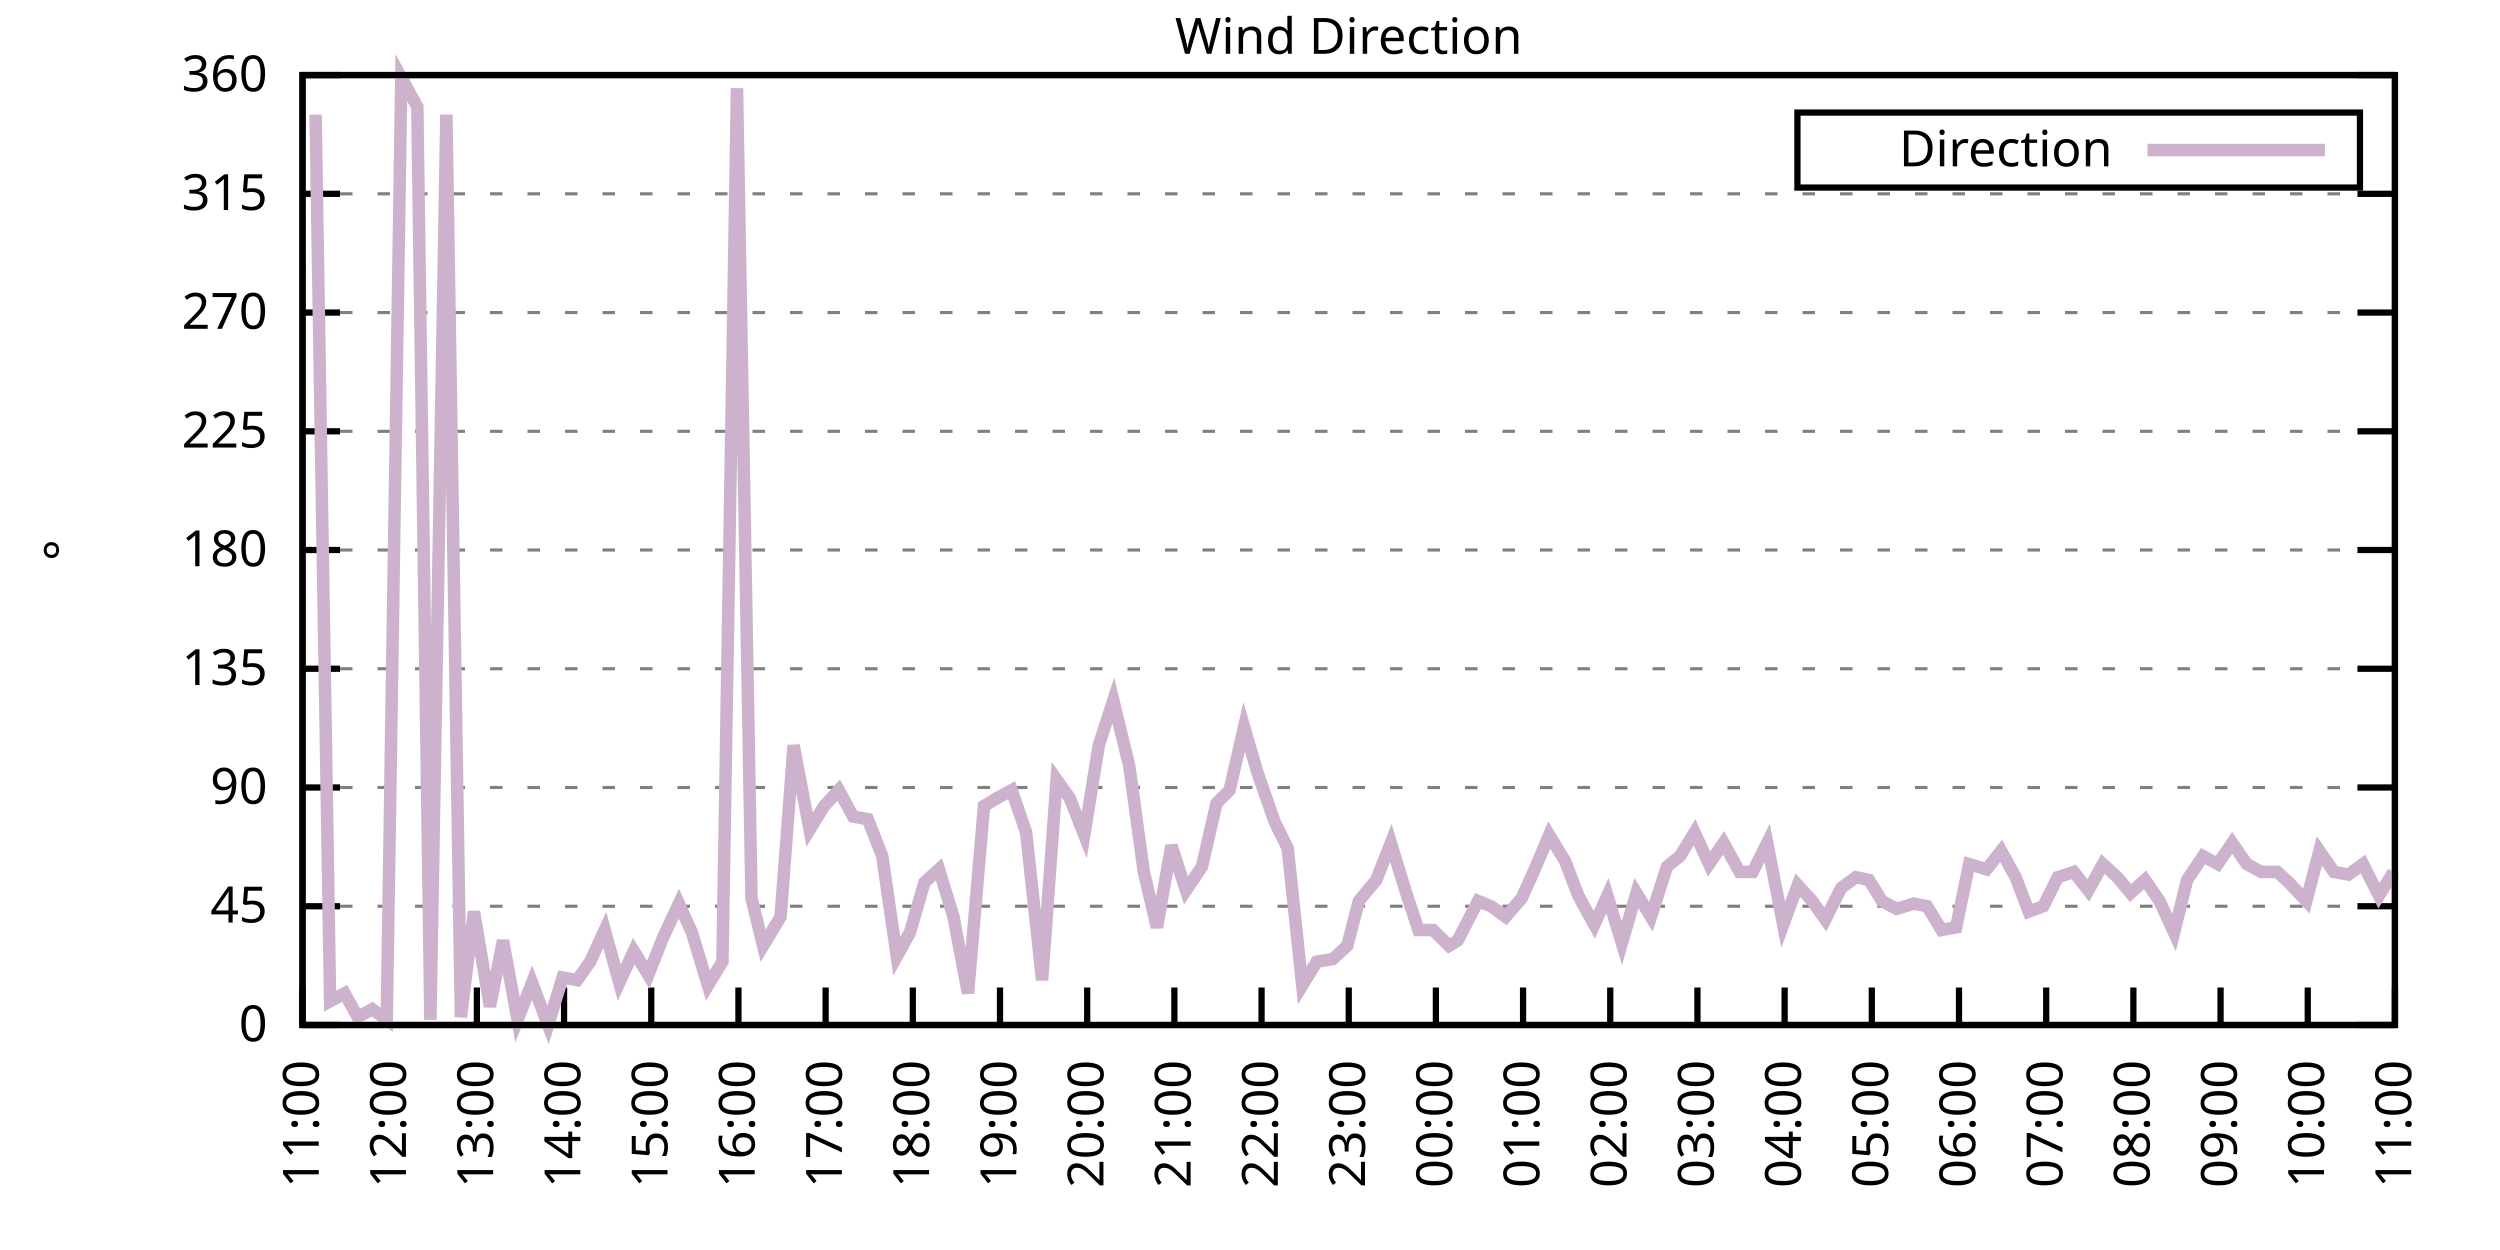
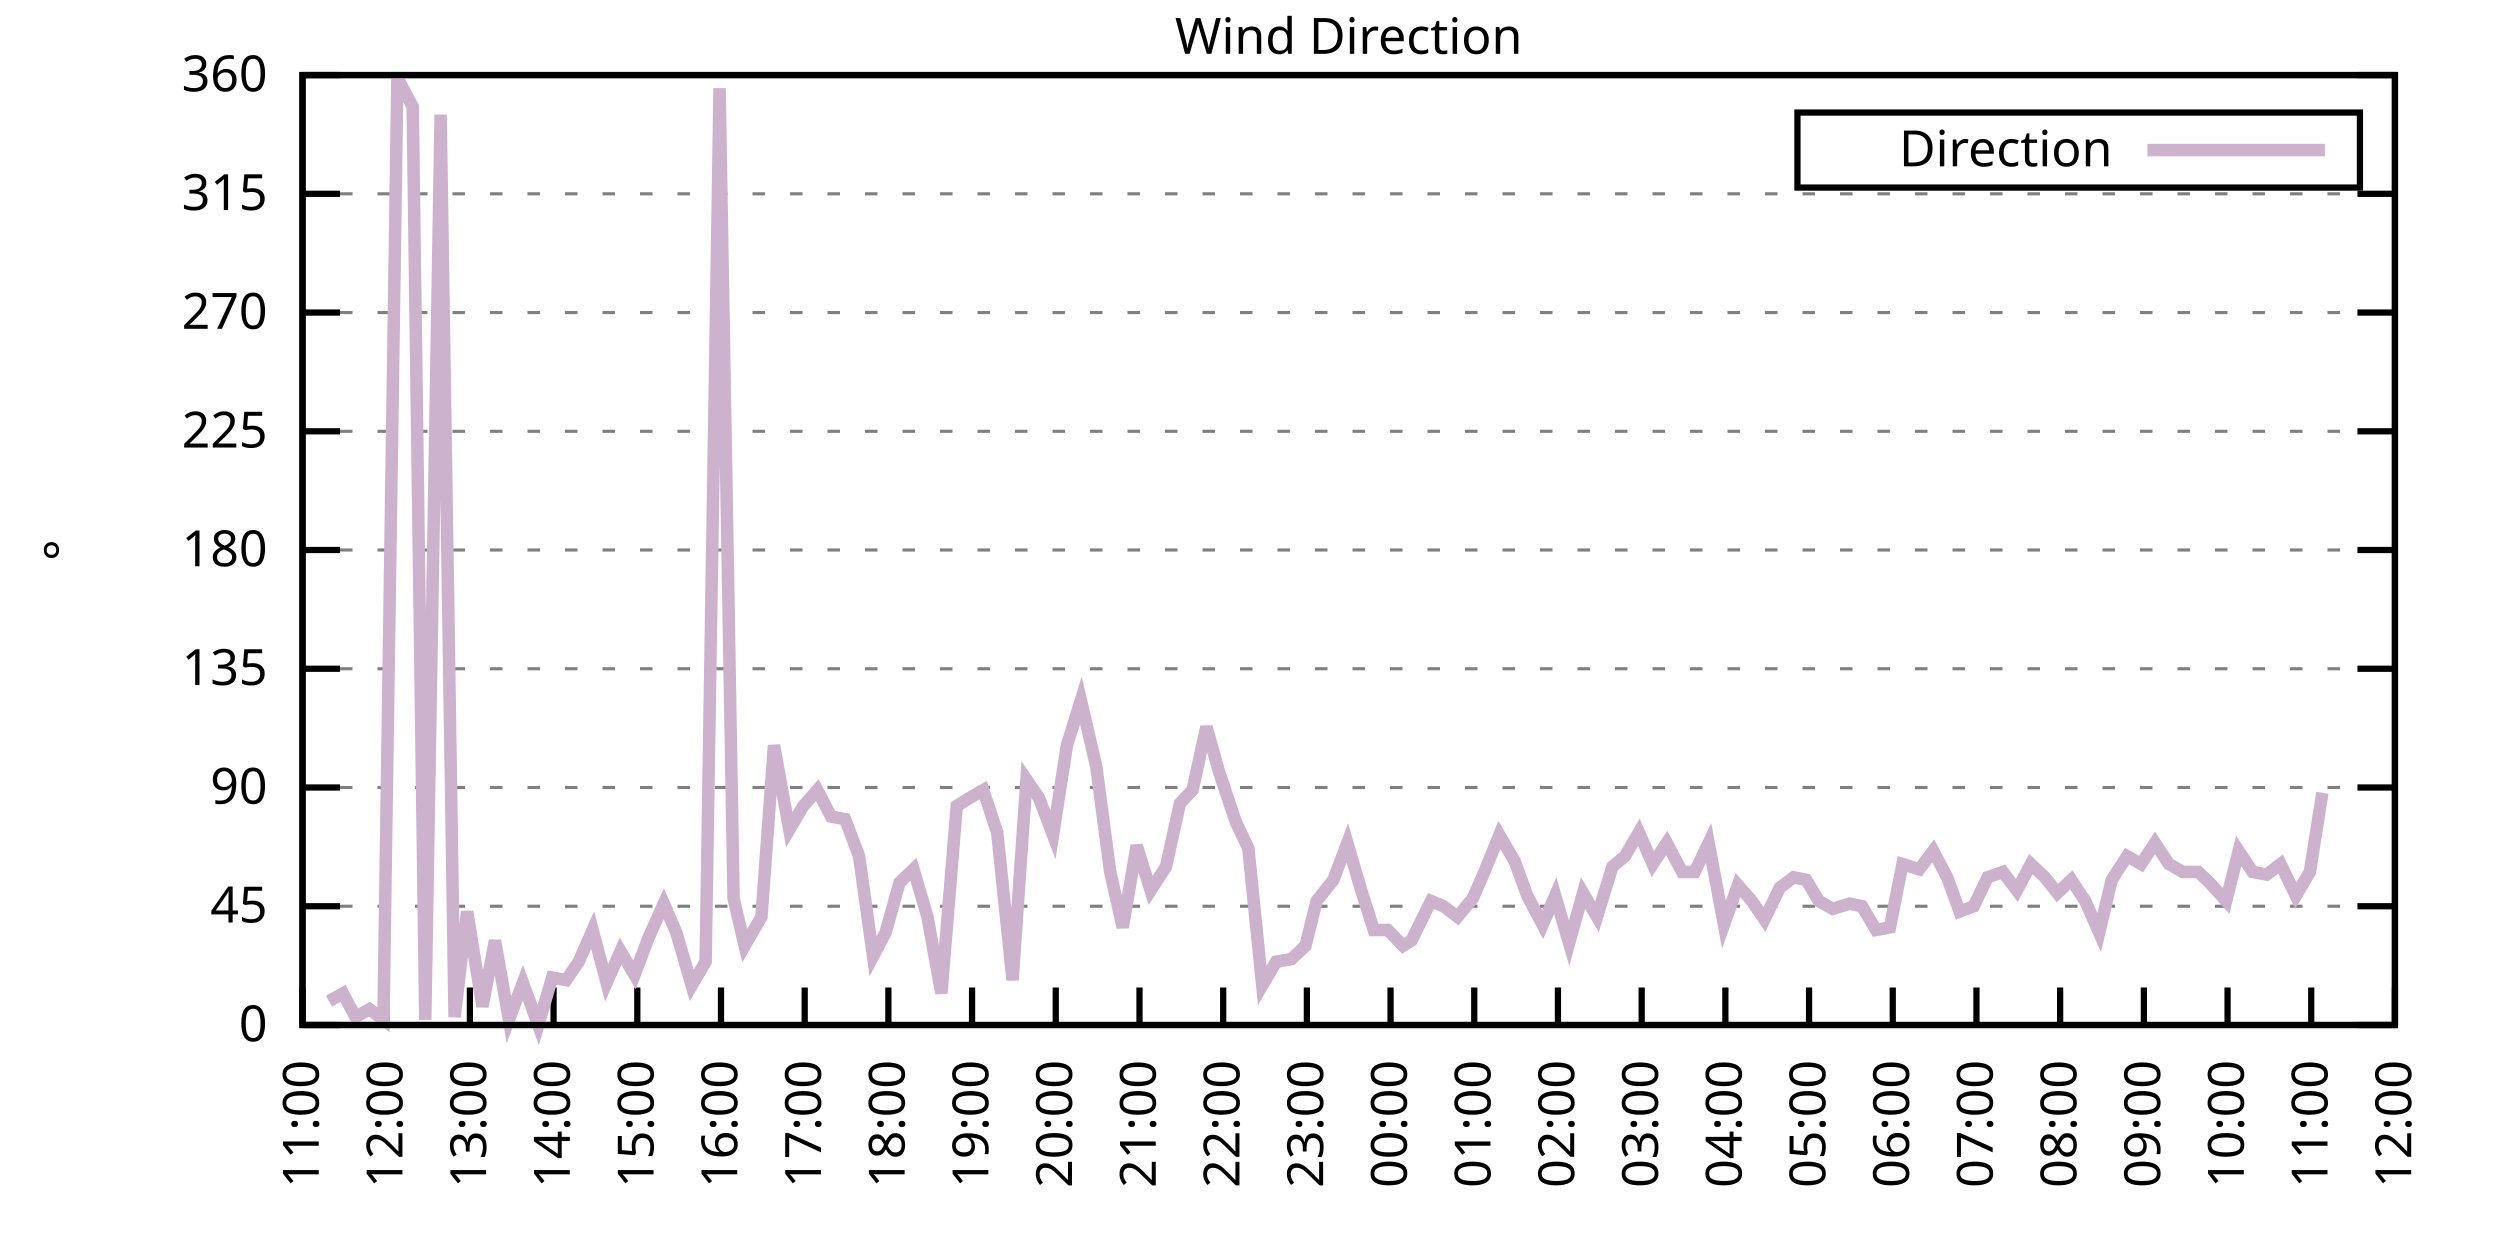
<svg xmlns="http://www.w3.org/2000/svg" xmlns:xlink="http://www.w3.org/1999/xlink" width="400" height="200" viewBox="0 0 400 200">
  <g id="gnuplot_canvas">
    <rect x="0" y="0" width="400" height="200" fill="none" />
    <defs>
      <circle id="gpDot" r="0.5" stroke-width="0.5" stroke="currentColor" />
      <path id="gpPt0" stroke-width="0.333" stroke="currentColor" d="M-1,0 h2 M0,-1 v2" />
      <path id="gpPt1" stroke-width="0.333" stroke="currentColor" d="M-1,-1 L1,1 M1,-1 L-1,1" />
      <path id="gpPt2" stroke-width="0.333" stroke="currentColor" d="M-1,0 L1,0 M0,-1 L0,1 M-1,-1 L1,1 M-1,1 L1,-1" />
      <rect id="gpPt3" stroke-width="0.333" stroke="currentColor" x="-1" y="-1" width="2" height="2" />
      <rect id="gpPt4" stroke-width="0.333" stroke="currentColor" fill="currentColor" x="-1" y="-1" width="2" height="2" />
      <circle id="gpPt5" stroke-width="0.333" stroke="currentColor" cx="0" cy="0" r="1" />
      <use xlink:href="#gpPt5" id="gpPt6" fill="currentColor" stroke="none" />
      <path id="gpPt7" stroke-width="0.333" stroke="currentColor" d="M0,-1.33 L-1.33,0.67 L1.33,0.67 z" />
      <use xlink:href="#gpPt7" id="gpPt8" fill="currentColor" stroke="none" />
      <use xlink:href="#gpPt7" id="gpPt9" stroke="currentColor" transform="rotate(180)" />
      <use xlink:href="#gpPt9" id="gpPt10" fill="currentColor" stroke="none" />
      <use xlink:href="#gpPt3" id="gpPt11" stroke="currentColor" transform="rotate(45)" />
      <use xlink:href="#gpPt11" id="gpPt12" fill="currentColor" stroke="none" />
      <path id="gpPt13" stroke-width="0.333" stroke="currentColor" d="M0,1.330 L1.265,0.411 L0.782,-1.067 L-0.782,-1.076 L-1.265,0.411 z" />
      <use xlink:href="#gpPt13" id="gpPt14" fill="currentColor" stroke="none" />
      <filter id="textbox" filterUnits="objectBoundingBox" x="0" y="0" height="1" width="1">
        <feFlood flood-color="white" flood-opacity="1" result="bgnd" />
        <feComposite in="SourceGraphic" in2="bgnd" operator="atop" />
      </filter>
      <filter id="greybox" filterUnits="objectBoundingBox" x="0" y="0" height="1" width="1">
        <feFlood flood-color="lightgrey" flood-opacity="1" result="grey" />
        <feComposite in="SourceGraphic" in2="grey" operator="atop" />
      </filter>
    </defs>
    <g fill="none" color="white" stroke="currentColor" stroke-width="1.00" stroke-linecap="butt" stroke-linejoin="miter">
</g>
    <g fill="none" color="black" stroke="currentColor" stroke-width="1.00" stroke-linecap="butt" stroke-linejoin="miter">
      <g stroke="none" shape-rendering="crispEdges">
        <polygon fill="rgb(255, 255, 255)" points="48.40,164.00 383.18,164.00 383.18,12.02 48.40,12.02 " />
      </g>
    </g>
    <g fill="none" color="black" stroke="currentColor" stroke-width="1.00" stroke-linecap="butt" stroke-linejoin="miter">
</g>
    <g fill="none" color="black" stroke="black" stroke-width="0.50" stroke-linecap="butt" stroke-linejoin="miter">
</g>
    <g fill="none" color="gray" stroke="currentColor" stroke-width="0.50" stroke-linecap="butt" stroke-linejoin="miter">
      <path stroke="gray" stroke-dasharray="2,4" class="gridline" d="M48.40,164.00 L383.19,164.00  " />
    </g>
    <g fill="none" color="gray" stroke="gray" stroke-width="1.00" stroke-linecap="butt" stroke-linejoin="miter">
</g>
    <g fill="none" color="black" stroke="currentColor" stroke-width="1.00" stroke-linecap="butt" stroke-linejoin="miter">
      <path stroke="black" d="M48.40,164.00 L54.40,164.00 M383.19,164.00 L377.19,164.00  " />
      <g transform="translate(42.80,166.60)" stroke="none" fill="black" font-family="Sans" font-size="8.00" text-anchor="end">
        <text>
          <tspan font-family="Sans"> 0</tspan>
        </text>
      </g>
    </g>
    <g fill="none" color="black" stroke="currentColor" stroke-width="1.00" stroke-linecap="butt" stroke-linejoin="miter">
</g>
    <g fill="none" color="black" stroke="black" stroke-width="0.50" stroke-linecap="butt" stroke-linejoin="miter">
</g>
    <g fill="none" color="gray" stroke="currentColor" stroke-width="0.50" stroke-linecap="butt" stroke-linejoin="miter">
      <path stroke="gray" stroke-dasharray="2,4" class="gridline" d="M48.40,145.00 L383.19,145.00  " />
    </g>
    <g fill="none" color="gray" stroke="gray" stroke-width="1.00" stroke-linecap="butt" stroke-linejoin="miter">
</g>
    <g fill="none" color="black" stroke="currentColor" stroke-width="1.00" stroke-linecap="butt" stroke-linejoin="miter">
      <path stroke="black" d="M48.40,145.00 L54.40,145.00 M383.19,145.00 L377.19,145.00  " />
      <g transform="translate(42.80,147.60)" stroke="none" fill="black" font-family="Sans" font-size="8.00" text-anchor="end">
        <text>
          <tspan font-family="Sans"> 45</tspan>
        </text>
      </g>
    </g>
    <g fill="none" color="black" stroke="currentColor" stroke-width="1.00" stroke-linecap="butt" stroke-linejoin="miter">
</g>
    <g fill="none" color="black" stroke="black" stroke-width="0.50" stroke-linecap="butt" stroke-linejoin="miter">
</g>
    <g fill="none" color="gray" stroke="currentColor" stroke-width="0.50" stroke-linecap="butt" stroke-linejoin="miter">
      <path stroke="gray" stroke-dasharray="2,4" class="gridline" d="M48.40,126.00 L383.19,126.00  " />
    </g>
    <g fill="none" color="gray" stroke="gray" stroke-width="1.00" stroke-linecap="butt" stroke-linejoin="miter">
</g>
    <g fill="none" color="black" stroke="currentColor" stroke-width="1.00" stroke-linecap="butt" stroke-linejoin="miter">
      <path stroke="black" d="M48.40,126.00 L54.40,126.00 M383.19,126.00 L377.19,126.00  " />
      <g transform="translate(42.80,128.60)" stroke="none" fill="black" font-family="Sans" font-size="8.00" text-anchor="end">
        <text>
          <tspan font-family="Sans"> 90</tspan>
        </text>
      </g>
    </g>
    <g fill="none" color="black" stroke="currentColor" stroke-width="1.00" stroke-linecap="butt" stroke-linejoin="miter">
</g>
    <g fill="none" color="black" stroke="black" stroke-width="0.50" stroke-linecap="butt" stroke-linejoin="miter">
</g>
    <g fill="none" color="gray" stroke="currentColor" stroke-width="0.50" stroke-linecap="butt" stroke-linejoin="miter">
      <path stroke="gray" stroke-dasharray="2,4" class="gridline" d="M48.40,107.00 L383.19,107.00  " />
    </g>
    <g fill="none" color="gray" stroke="gray" stroke-width="1.00" stroke-linecap="butt" stroke-linejoin="miter">
</g>
    <g fill="none" color="black" stroke="currentColor" stroke-width="1.00" stroke-linecap="butt" stroke-linejoin="miter">
      <path stroke="black" d="M48.40,107.00 L54.40,107.00 M383.19,107.00 L377.19,107.00  " />
      <g transform="translate(42.80,109.60)" stroke="none" fill="black" font-family="Sans" font-size="8.00" text-anchor="end">
        <text>
          <tspan font-family="Sans"> 135</tspan>
        </text>
      </g>
    </g>
    <g fill="none" color="black" stroke="currentColor" stroke-width="1.00" stroke-linecap="butt" stroke-linejoin="miter">
</g>
    <g fill="none" color="black" stroke="black" stroke-width="0.50" stroke-linecap="butt" stroke-linejoin="miter">
</g>
    <g fill="none" color="gray" stroke="currentColor" stroke-width="0.50" stroke-linecap="butt" stroke-linejoin="miter">
      <path stroke="gray" stroke-dasharray="2,4" class="gridline" d="M48.40,88.00 L383.19,88.00  " />
    </g>
    <g fill="none" color="gray" stroke="gray" stroke-width="1.00" stroke-linecap="butt" stroke-linejoin="miter">
</g>
    <g fill="none" color="black" stroke="currentColor" stroke-width="1.00" stroke-linecap="butt" stroke-linejoin="miter">
      <path stroke="black" d="M48.40,88.00 L54.40,88.00 M383.19,88.00 L377.19,88.00  " />
      <g transform="translate(42.80,90.60)" stroke="none" fill="black" font-family="Sans" font-size="8.00" text-anchor="end">
        <text>
          <tspan font-family="Sans"> 180</tspan>
        </text>
      </g>
    </g>
    <g fill="none" color="black" stroke="currentColor" stroke-width="1.00" stroke-linecap="butt" stroke-linejoin="miter">
</g>
    <g fill="none" color="black" stroke="black" stroke-width="0.50" stroke-linecap="butt" stroke-linejoin="miter">
</g>
    <g fill="none" color="gray" stroke="currentColor" stroke-width="0.50" stroke-linecap="butt" stroke-linejoin="miter">
      <path stroke="gray" stroke-dasharray="2,4" class="gridline" d="M48.40,69.01 L383.19,69.01  " />
    </g>
    <g fill="none" color="gray" stroke="gray" stroke-width="1.00" stroke-linecap="butt" stroke-linejoin="miter">
</g>
    <g fill="none" color="black" stroke="currentColor" stroke-width="1.00" stroke-linecap="butt" stroke-linejoin="miter">
      <path stroke="black" d="M48.40,69.01 L54.40,69.01 M383.19,69.01 L377.19,69.01  " />
      <g transform="translate(42.80,71.61)" stroke="none" fill="black" font-family="Sans" font-size="8.00" text-anchor="end">
        <text>
          <tspan font-family="Sans"> 225</tspan>
        </text>
      </g>
    </g>
    <g fill="none" color="black" stroke="currentColor" stroke-width="1.00" stroke-linecap="butt" stroke-linejoin="miter">
</g>
    <g fill="none" color="black" stroke="black" stroke-width="0.50" stroke-linecap="butt" stroke-linejoin="miter">
</g>
    <g fill="none" color="gray" stroke="currentColor" stroke-width="0.50" stroke-linecap="butt" stroke-linejoin="miter">
      <path stroke="gray" stroke-dasharray="2,4" class="gridline" d="M48.40,50.01 L383.19,50.01  " />
    </g>
    <g fill="none" color="gray" stroke="gray" stroke-width="1.00" stroke-linecap="butt" stroke-linejoin="miter">
</g>
    <g fill="none" color="black" stroke="currentColor" stroke-width="1.00" stroke-linecap="butt" stroke-linejoin="miter">
      <path stroke="black" d="M48.40,50.01 L54.40,50.01 M383.19,50.01 L377.19,50.01  " />
      <g transform="translate(42.80,52.61)" stroke="none" fill="black" font-family="Sans" font-size="8.00" text-anchor="end">
        <text>
          <tspan font-family="Sans"> 270</tspan>
        </text>
      </g>
    </g>
    <g fill="none" color="black" stroke="currentColor" stroke-width="1.00" stroke-linecap="butt" stroke-linejoin="miter">
</g>
    <g fill="none" color="black" stroke="black" stroke-width="0.50" stroke-linecap="butt" stroke-linejoin="miter">
</g>
    <g fill="none" color="gray" stroke="currentColor" stroke-width="0.50" stroke-linecap="butt" stroke-linejoin="miter">
      <path stroke="gray" stroke-dasharray="2,4" class="gridline" d="M48.40,31.01 L383.19,31.01  " />
    </g>
    <g fill="none" color="gray" stroke="gray" stroke-width="1.00" stroke-linecap="butt" stroke-linejoin="miter">
</g>
    <g fill="none" color="black" stroke="currentColor" stroke-width="1.00" stroke-linecap="butt" stroke-linejoin="miter">
      <path stroke="black" d="M48.40,31.01 L54.40,31.01 M383.19,31.01 L377.19,31.01  " />
      <g transform="translate(42.80,33.61)" stroke="none" fill="black" font-family="Sans" font-size="8.00" text-anchor="end">
        <text>
          <tspan font-family="Sans"> 315</tspan>
        </text>
      </g>
    </g>
    <g fill="none" color="black" stroke="currentColor" stroke-width="1.00" stroke-linecap="butt" stroke-linejoin="miter">
</g>
    <g fill="none" color="black" stroke="black" stroke-width="0.50" stroke-linecap="butt" stroke-linejoin="miter">
</g>
    <g fill="none" color="gray" stroke="currentColor" stroke-width="0.50" stroke-linecap="butt" stroke-linejoin="miter">
      <path stroke="gray" stroke-dasharray="2,4" class="gridline" d="M48.40,12.01 L383.19,12.01  " />
    </g>
    <g fill="none" color="gray" stroke="gray" stroke-width="1.00" stroke-linecap="butt" stroke-linejoin="miter">
</g>
    <g fill="none" color="black" stroke="currentColor" stroke-width="1.00" stroke-linecap="butt" stroke-linejoin="miter">
      <path stroke="black" d="M48.40,12.01 L54.40,12.01 M383.19,12.01 L377.19,12.01  " />
      <g transform="translate(42.80,14.61)" stroke="none" fill="black" font-family="Sans" font-size="8.00" text-anchor="end">
        <text>
          <tspan font-family="Sans"> 360</tspan>
        </text>
      </g>
    </g>
    <g fill="none" color="black" stroke="currentColor" stroke-width="1.00" stroke-linecap="butt" stroke-linejoin="miter">
      <path stroke="black" d="M48.40,164.00 L48.40,158.00  " />
      <g transform="translate(51.00,169.60) rotate(270.00)" stroke="none" fill="black" font-family="Sans" font-size="8.00" text-anchor="end">
        <text>
          <tspan font-family="Sans">11:00</tspan>
        </text>
      </g>
    </g>
    <g fill="none" color="black" stroke="currentColor" stroke-width="1.00" stroke-linecap="butt" stroke-linejoin="miter">
-       <path stroke="black" d="M62.35,164.00 L62.35,158.00  " />
-       <g transform="translate(64.95,169.60) rotate(270.00)" stroke="none" fill="black" font-family="Sans" font-size="8.00" text-anchor="end">
+       <path stroke="black" d="M61.79,164.00 L61.79,158.00  " />
+       <g transform="translate(64.39,169.60) rotate(270.00)" stroke="none" fill="black" font-family="Sans" font-size="8.00" text-anchor="end">
        <text>
          <tspan font-family="Sans">12:00</tspan>
        </text>
      </g>
    </g>
    <g fill="none" color="black" stroke="currentColor" stroke-width="1.00" stroke-linecap="butt" stroke-linejoin="miter">
-       <path stroke="black" d="M76.30,164.00 L76.30,158.00  " />
-       <g transform="translate(78.90,169.60) rotate(270.00)" stroke="none" fill="black" font-family="Sans" font-size="8.00" text-anchor="end">
+       <path stroke="black" d="M75.18,164.00 L75.18,158.00  " />
+       <g transform="translate(77.78,169.60) rotate(270.00)" stroke="none" fill="black" font-family="Sans" font-size="8.00" text-anchor="end">
        <text>
          <tspan font-family="Sans">13:00</tspan>
        </text>
      </g>
    </g>
    <g fill="none" color="black" stroke="currentColor" stroke-width="1.00" stroke-linecap="butt" stroke-linejoin="miter">
-       <path stroke="black" d="M90.25,164.00 L90.25,158.00  " />
-       <g transform="translate(92.85,169.60) rotate(270.00)" stroke="none" fill="black" font-family="Sans" font-size="8.00" text-anchor="end">
+       <path stroke="black" d="M88.57,164.00 L88.57,158.00  " />
+       <g transform="translate(91.17,169.60) rotate(270.00)" stroke="none" fill="black" font-family="Sans" font-size="8.00" text-anchor="end">
        <text>
          <tspan font-family="Sans">14:00</tspan>
        </text>
      </g>
    </g>
    <g fill="none" color="black" stroke="currentColor" stroke-width="1.00" stroke-linecap="butt" stroke-linejoin="miter">
-       <path stroke="black" d="M104.20,164.00 L104.20,158.00  " />
-       <g transform="translate(106.80,169.60) rotate(270.00)" stroke="none" fill="black" font-family="Sans" font-size="8.00" text-anchor="end">
+       <path stroke="black" d="M101.97,164.00 L101.97,158.00  " />
+       <g transform="translate(104.57,169.60) rotate(270.00)" stroke="none" fill="black" font-family="Sans" font-size="8.00" text-anchor="end">
        <text>
          <tspan font-family="Sans">15:00</tspan>
        </text>
      </g>
    </g>
    <g fill="none" color="black" stroke="currentColor" stroke-width="1.00" stroke-linecap="butt" stroke-linejoin="miter">
-       <path stroke="black" d="M118.15,164.00 L118.15,158.00  " />
-       <g transform="translate(120.75,169.60) rotate(270.00)" stroke="none" fill="black" font-family="Sans" font-size="8.00" text-anchor="end">
+       <path stroke="black" d="M115.36,164.00 L115.36,158.00  " />
+       <g transform="translate(117.96,169.60) rotate(270.00)" stroke="none" fill="black" font-family="Sans" font-size="8.00" text-anchor="end">
        <text>
          <tspan font-family="Sans">16:00</tspan>
        </text>
      </g>
    </g>
    <g fill="none" color="black" stroke="currentColor" stroke-width="1.00" stroke-linecap="butt" stroke-linejoin="miter">
-       <path stroke="black" d="M132.10,164.00 L132.10,158.00  " />
-       <g transform="translate(134.70,169.60) rotate(270.00)" stroke="none" fill="black" font-family="Sans" font-size="8.00" text-anchor="end">
+       <path stroke="black" d="M128.75,164.00 L128.75,158.00  " />
+       <g transform="translate(131.35,169.60) rotate(270.00)" stroke="none" fill="black" font-family="Sans" font-size="8.00" text-anchor="end">
        <text>
          <tspan font-family="Sans">17:00</tspan>
        </text>
      </g>
    </g>
    <g fill="none" color="black" stroke="currentColor" stroke-width="1.00" stroke-linecap="butt" stroke-linejoin="miter">
-       <path stroke="black" d="M146.05,164.00 L146.05,158.00  " />
-       <g transform="translate(148.65,169.60) rotate(270.00)" stroke="none" fill="black" font-family="Sans" font-size="8.00" text-anchor="end">
+       <path stroke="black" d="M142.14,164.00 L142.14,158.00  " />
+       <g transform="translate(144.74,169.60) rotate(270.00)" stroke="none" fill="black" font-family="Sans" font-size="8.00" text-anchor="end">
        <text>
          <tspan font-family="Sans">18:00</tspan>
        </text>
      </g>
    </g>
    <g fill="none" color="black" stroke="currentColor" stroke-width="1.00" stroke-linecap="butt" stroke-linejoin="miter">
-       <path stroke="black" d="M160.00,164.00 L160.00,158.00  " />
-       <g transform="translate(162.60,169.60) rotate(270.00)" stroke="none" fill="black" font-family="Sans" font-size="8.00" text-anchor="end">
+       <path stroke="black" d="M155.53,164.00 L155.53,158.00  " />
+       <g transform="translate(158.13,169.60) rotate(270.00)" stroke="none" fill="black" font-family="Sans" font-size="8.00" text-anchor="end">
        <text>
          <tspan font-family="Sans">19:00</tspan>
        </text>
      </g>
    </g>
    <g fill="none" color="black" stroke="currentColor" stroke-width="1.00" stroke-linecap="butt" stroke-linejoin="miter">
-       <path stroke="black" d="M173.95,164.00 L173.95,158.00  " />
-       <g transform="translate(176.55,169.60) rotate(270.00)" stroke="none" fill="black" font-family="Sans" font-size="8.00" text-anchor="end">
+       <path stroke="black" d="M168.92,164.00 L168.92,158.00  " />
+       <g transform="translate(171.52,169.60) rotate(270.00)" stroke="none" fill="black" font-family="Sans" font-size="8.00" text-anchor="end">
        <text>
          <tspan font-family="Sans">20:00</tspan>
        </text>
      </g>
    </g>
    <g fill="none" color="black" stroke="currentColor" stroke-width="1.00" stroke-linecap="butt" stroke-linejoin="miter">
-       <path stroke="black" d="M187.90,164.00 L187.90,158.00  " />
-       <g transform="translate(190.50,169.60) rotate(270.00)" stroke="none" fill="black" font-family="Sans" font-size="8.00" text-anchor="end">
+       <path stroke="black" d="M182.32,164.00 L182.32,158.00  " />
+       <g transform="translate(184.92,169.60) rotate(270.00)" stroke="none" fill="black" font-family="Sans" font-size="8.00" text-anchor="end">
        <text>
          <tspan font-family="Sans">21:00</tspan>
        </text>
      </g>
    </g>
    <g fill="none" color="black" stroke="currentColor" stroke-width="1.00" stroke-linecap="butt" stroke-linejoin="miter">
-       <path stroke="black" d="M201.85,164.00 L201.85,158.00  " />
-       <g transform="translate(204.45,169.60) rotate(270.00)" stroke="none" fill="black" font-family="Sans" font-size="8.00" text-anchor="end">
+       <path stroke="black" d="M195.71,164.00 L195.71,158.00  " />
+       <g transform="translate(198.31,169.60) rotate(270.00)" stroke="none" fill="black" font-family="Sans" font-size="8.00" text-anchor="end">
        <text>
          <tspan font-family="Sans">22:00</tspan>
        </text>
      </g>
    </g>
    <g fill="none" color="black" stroke="currentColor" stroke-width="1.00" stroke-linecap="butt" stroke-linejoin="miter">
-       <path stroke="black" d="M215.80,164.00 L215.80,158.00  " />
-       <g transform="translate(218.40,169.60) rotate(270.00)" stroke="none" fill="black" font-family="Sans" font-size="8.00" text-anchor="end">
+       <path stroke="black" d="M209.10,164.00 L209.10,158.00  " />
+       <g transform="translate(211.70,169.60) rotate(270.00)" stroke="none" fill="black" font-family="Sans" font-size="8.00" text-anchor="end">
        <text>
          <tspan font-family="Sans">23:00</tspan>
        </text>
      </g>
    </g>
    <g fill="none" color="black" stroke="currentColor" stroke-width="1.00" stroke-linecap="butt" stroke-linejoin="miter">
-       <path stroke="black" d="M229.74,164.00 L229.74,158.00  " />
-       <g transform="translate(232.34,169.60) rotate(270.00)" stroke="none" fill="black" font-family="Sans" font-size="8.00" text-anchor="end">
+       <path stroke="black" d="M222.49,164.00 L222.49,158.00  " />
+       <g transform="translate(225.09,169.60) rotate(270.00)" stroke="none" fill="black" font-family="Sans" font-size="8.00" text-anchor="end">
        <text>
          <tspan font-family="Sans">00:00</tspan>
        </text>
      </g>
    </g>
    <g fill="none" color="black" stroke="currentColor" stroke-width="1.00" stroke-linecap="butt" stroke-linejoin="miter">
-       <path stroke="black" d="M243.69,164.00 L243.69,158.00  " />
-       <g transform="translate(246.29,169.60) rotate(270.00)" stroke="none" fill="black" font-family="Sans" font-size="8.00" text-anchor="end">
+       <path stroke="black" d="M235.88,164.00 L235.88,158.00  " />
+       <g transform="translate(238.48,169.60) rotate(270.00)" stroke="none" fill="black" font-family="Sans" font-size="8.00" text-anchor="end">
        <text>
          <tspan font-family="Sans">01:00</tspan>
        </text>
      </g>
    </g>
    <g fill="none" color="black" stroke="currentColor" stroke-width="1.00" stroke-linecap="butt" stroke-linejoin="miter">
-       <path stroke="black" d="M257.64,164.00 L257.64,158.00  " />
-       <g transform="translate(260.24,169.60) rotate(270.00)" stroke="none" fill="black" font-family="Sans" font-size="8.00" text-anchor="end">
+       <path stroke="black" d="M249.27,164.00 L249.27,158.00  " />
+       <g transform="translate(251.87,169.60) rotate(270.00)" stroke="none" fill="black" font-family="Sans" font-size="8.00" text-anchor="end">
        <text>
          <tspan font-family="Sans">02:00</tspan>
        </text>
      </g>
    </g>
    <g fill="none" color="black" stroke="currentColor" stroke-width="1.00" stroke-linecap="butt" stroke-linejoin="miter">
-       <path stroke="black" d="M271.59,164.00 L271.59,158.00  " />
-       <g transform="translate(274.19,169.60) rotate(270.00)" stroke="none" fill="black" font-family="Sans" font-size="8.00" text-anchor="end">
+       <path stroke="black" d="M262.67,164.00 L262.67,158.00  " />
+       <g transform="translate(265.27,169.60) rotate(270.00)" stroke="none" fill="black" font-family="Sans" font-size="8.00" text-anchor="end">
        <text>
          <tspan font-family="Sans">03:00</tspan>
        </text>
      </g>
    </g>
    <g fill="none" color="black" stroke="currentColor" stroke-width="1.00" stroke-linecap="butt" stroke-linejoin="miter">
-       <path stroke="black" d="M285.54,164.00 L285.54,158.00  " />
-       <g transform="translate(288.14,169.60) rotate(270.00)" stroke="none" fill="black" font-family="Sans" font-size="8.00" text-anchor="end">
+       <path stroke="black" d="M276.06,164.00 L276.06,158.00  " />
+       <g transform="translate(278.66,169.60) rotate(270.00)" stroke="none" fill="black" font-family="Sans" font-size="8.00" text-anchor="end">
        <text>
          <tspan font-family="Sans">04:00</tspan>
        </text>
      </g>
    </g>
    <g fill="none" color="black" stroke="currentColor" stroke-width="1.00" stroke-linecap="butt" stroke-linejoin="miter">
-       <path stroke="black" d="M299.49,164.00 L299.49,158.00  " />
-       <g transform="translate(302.09,169.60) rotate(270.00)" stroke="none" fill="black" font-family="Sans" font-size="8.00" text-anchor="end">
+       <path stroke="black" d="M289.45,164.00 L289.45,158.00  " />
+       <g transform="translate(292.05,169.60) rotate(270.00)" stroke="none" fill="black" font-family="Sans" font-size="8.00" text-anchor="end">
        <text>
          <tspan font-family="Sans">05:00</tspan>
        </text>
      </g>
    </g>
    <g fill="none" color="black" stroke="currentColor" stroke-width="1.00" stroke-linecap="butt" stroke-linejoin="miter">
-       <path stroke="black" d="M313.44,164.00 L313.44,158.00  " />
-       <g transform="translate(316.04,169.60) rotate(270.00)" stroke="none" fill="black" font-family="Sans" font-size="8.00" text-anchor="end">
+       <path stroke="black" d="M302.84,164.00 L302.84,158.00  " />
+       <g transform="translate(305.44,169.60) rotate(270.00)" stroke="none" fill="black" font-family="Sans" font-size="8.00" text-anchor="end">
        <text>
          <tspan font-family="Sans">06:00</tspan>
        </text>
      </g>
    </g>
    <g fill="none" color="black" stroke="currentColor" stroke-width="1.00" stroke-linecap="butt" stroke-linejoin="miter">
-       <path stroke="black" d="M327.39,164.00 L327.39,158.00  " />
-       <g transform="translate(329.99,169.60) rotate(270.00)" stroke="none" fill="black" font-family="Sans" font-size="8.00" text-anchor="end">
+       <path stroke="black" d="M316.23,164.00 L316.23,158.00  " />
+       <g transform="translate(318.83,169.60) rotate(270.00)" stroke="none" fill="black" font-family="Sans" font-size="8.00" text-anchor="end">
        <text>
          <tspan font-family="Sans">07:00</tspan>
        </text>
      </g>
    </g>
    <g fill="none" color="black" stroke="currentColor" stroke-width="1.00" stroke-linecap="butt" stroke-linejoin="miter">
-       <path stroke="black" d="M341.34,164.00 L341.34,158.00  " />
-       <g transform="translate(343.94,169.60) rotate(270.00)" stroke="none" fill="black" font-family="Sans" font-size="8.00" text-anchor="end">
+       <path stroke="black" d="M329.62,164.00 L329.62,158.00  " />
+       <g transform="translate(332.22,169.60) rotate(270.00)" stroke="none" fill="black" font-family="Sans" font-size="8.00" text-anchor="end">
        <text>
          <tspan font-family="Sans">08:00</tspan>
        </text>
      </g>
    </g>
    <g fill="none" color="black" stroke="currentColor" stroke-width="1.00" stroke-linecap="butt" stroke-linejoin="miter">
-       <path stroke="black" d="M355.29,164.00 L355.29,158.00  " />
-       <g transform="translate(357.89,169.60) rotate(270.00)" stroke="none" fill="black" font-family="Sans" font-size="8.00" text-anchor="end">
+       <path stroke="black" d="M343.02,164.00 L343.02,158.00  " />
+       <g transform="translate(345.62,169.60) rotate(270.00)" stroke="none" fill="black" font-family="Sans" font-size="8.00" text-anchor="end">
        <text>
          <tspan font-family="Sans">09:00</tspan>
        </text>
      </g>
    </g>
    <g fill="none" color="black" stroke="currentColor" stroke-width="1.00" stroke-linecap="butt" stroke-linejoin="miter">
-       <path stroke="black" d="M369.24,164.00 L369.24,158.00  " />
-       <g transform="translate(371.84,169.60) rotate(270.00)" stroke="none" fill="black" font-family="Sans" font-size="8.00" text-anchor="end">
+       <path stroke="black" d="M356.41,164.00 L356.41,158.00  " />
+       <g transform="translate(359.01,169.60) rotate(270.00)" stroke="none" fill="black" font-family="Sans" font-size="8.00" text-anchor="end">
        <text>
          <tspan font-family="Sans">10:00</tspan>
+         </text>
+       </g>
+     </g>
+     <g fill="none" color="black" stroke="currentColor" stroke-width="1.00" stroke-linecap="butt" stroke-linejoin="miter">
+       <path stroke="black" d="M369.80,164.00 L369.80,158.00  " />
+       <g transform="translate(372.40,169.60) rotate(270.00)" stroke="none" fill="black" font-family="Sans" font-size="8.00" text-anchor="end">
+         <text>
+           <tspan font-family="Sans">11:00</tspan>
        </text>
      </g>
    </g>
    <g fill="none" color="black" stroke="currentColor" stroke-width="1.00" stroke-linecap="butt" stroke-linejoin="miter">
      <path stroke="black" d="M383.19,164.00 L383.19,158.00  " />
      <g transform="translate(385.79,169.60) rotate(270.00)" stroke="none" fill="black" font-family="Sans" font-size="8.00" text-anchor="end">
        <text>
-           <tspan font-family="Sans">11:00</tspan>
+           <tspan font-family="Sans">12:00</tspan>
        </text>
      </g>
    </g>
    <g fill="none" color="black" stroke="currentColor" stroke-width="1.00" stroke-linecap="butt" stroke-linejoin="miter">
</g>
    <g fill="none" color="black" stroke="currentColor" stroke-width="1.00" stroke-linecap="butt" stroke-linejoin="miter">
      <path stroke="black" d="M48.40,12.01 L48.40,164.00 L383.19,164.00 L383.19,12.01 L48.40,12.01 Z  " />
    </g>
    <g fill="none" color="black" stroke="currentColor" stroke-width="1.00" stroke-linecap="butt" stroke-linejoin="miter">
</g>
    <g fill="none" color="black" stroke="currentColor" stroke-width="1.00" stroke-linecap="butt" stroke-linejoin="miter">
      <path stroke="black" d="M287.59,30.01 L287.59,18.01 L377.59,18.01 L377.59,30.01 L287.59,30.01 Z  " />
    </g>
    <g id="Wind_direction_plot_1">
      <g fill="none" color="white" stroke="black" stroke-width="2.00" stroke-linecap="butt" stroke-linejoin="miter">
</g>
      <g fill="none" color="black" stroke="currentColor" stroke-width="2.00" stroke-linecap="butt" stroke-linejoin="miter">
        <g transform="translate(337.99,26.61)" stroke="none" fill="black" font-family="Sans" font-size="8.00" text-anchor="end">
          <text>
            <tspan font-family="Sans">Direction</tspan>
          </text>
        </g>
      </g>
      <g fill="none" color="black" stroke="currentColor" stroke-width="2.00" stroke-linecap="butt" stroke-linejoin="miter">
-         <path stroke="rgb(204, 178, 204)" d="M343.59,24.01 L371.99,24.01 M50.49,18.34 L52.82,160.20 L55.14,158.93 L57.23,162.73 L59.56,161.47 L61.88,163.16   L64.21,12.43 L66.77,17.08 L68.86,163.16 L71.42,18.34 L73.74,162.73 L75.83,145.85 L78.39,161.04 L80.48,150.49   L82.81,163.16 L85.13,157.24 L87.69,164.00 L90.02,156.40 L92.34,156.82 L94.43,153.87 L96.76,148.80 L99.08,157.24   L101.41,152.18 L103.73,155.98 L106.06,150.07 L108.62,144.58 L110.71,149.22 L113.27,157.67 L115.59,153.87 L117.92,14.12   L120.24,143.73 L122.10,151.33 L124.89,146.69 L126.98,119.25 L129.54,132.76 L131.87,128.96 L134.19,126.42 L136.51,130.65   L138.84,131.07 L141.16,136.98 L143.49,153.02 L145.58,149.22 L147.91,141.20 L150.23,139.09 L152.56,146.69 L154.88,158.93   L157.44,128.96 L159.53,127.69 L161.86,126.42 L164.18,133.18 L166.74,156.82 L169.06,124.74 L171.16,127.69 L173.48,133.60   L175.81,119.25 L178.13,112.07 L180.69,122.62 L183.01,139.51 L185.11,148.38 L187.43,135.29 L189.76,142.47 L192.31,138.67   L194.64,128.54 L196.73,126.42 L199.06,116.29 L201.15,123.47 L203.94,131.49 L206.03,135.71 L208.36,157.67 L210.68,153.87   L213.24,153.45 L215.56,151.33 L217.42,144.16 L220.21,140.78 L222.54,134.87 L224.86,142.47 L226.95,148.80 L229.28,148.80   L231.84,151.33 L233.23,150.49 L236.49,144.16 L238.58,145.00 L240.90,146.69 L243.46,143.73 L245.55,139.09 L247.88,133.60   L250.44,137.82 L252.53,143.31 L255.09,147.96 L257.18,143.31 L259.50,150.91 L261.83,142.89 L264.15,146.69 L266.71,138.67   L268.80,136.98 L271.13,133.18 L273.45,138.25 L275.78,134.87 L278.34,139.51 L280.43,139.51 L282.75,134.87 L285.31,147.96   L287.64,141.62 L289.96,144.16 L292.05,147.11 L294.61,142.05 L296.94,140.36 L299.03,140.78 L301.12,144.16 L303.44,145.42   L306.23,144.58 L308.33,145.00 L310.65,148.80 L312.98,148.38 L315.07,138.25 L317.86,139.09 L320.18,136.14 L322.51,140.36   L324.60,145.85 L326.93,145.00 L329.25,140.36 L331.81,139.51 L334.13,142.47 L336.46,138.25 L338.78,140.36 L340.88,142.89   L343.20,140.78 L345.53,144.16 L347.85,149.22 L349.94,140.78 L352.50,136.98 L354.83,138.25 L357.15,134.87 L359.48,138.25   L361.80,139.51 L364.36,139.51 L366.22,141.20 L369.01,144.16 L371.10,136.14 L373.43,139.51 L375.75,139.93 L378.08,138.25   L380.63,143.31 L382.96,139.51  " />
+         <path stroke="rgb(204, 178, 204)" d="M343.59,24.01 L371.99,24.01 M52.64,160.20 L54.87,158.93 L56.88,162.73 L59.11,161.47 L61.35,163.16 L63.58,12.43   L66.03,17.08 L68.04,163.16 L70.50,18.34 L72.73,162.73 L74.74,145.85 L77.19,161.04 L79.20,150.49 L81.43,163.16   L83.66,157.24 L86.12,164.00 L88.35,156.40 L90.58,156.82 L92.59,153.87 L94.82,148.80 L97.06,157.24 L99.29,152.18   L101.52,155.98 L103.75,150.07 L106.21,144.58 L108.22,149.22 L110.67,157.67 L112.90,153.87 L115.13,14.12 L117.37,143.73   L119.15,151.33 L121.83,146.69 L123.84,119.25 L126.29,132.76 L128.53,128.96 L130.76,126.42 L132.99,130.65 L135.22,131.07   L137.45,136.98 L139.69,153.02 L141.69,149.22 L143.93,141.20 L146.16,139.09 L148.39,146.69 L150.62,158.93 L153.08,128.96   L155.09,127.69 L157.32,126.42 L159.55,133.18 L162.01,156.82 L164.24,124.74 L166.25,127.69 L168.48,133.60 L170.71,119.25   L172.94,112.07 L175.40,122.62 L177.63,139.51 L179.64,148.38 L181.87,135.29 L184.10,142.47 L186.56,138.67 L188.79,128.54   L190.80,126.42 L193.03,116.29 L195.04,123.47 L197.72,131.49 L199.73,135.71 L201.96,157.67 L204.19,153.87 L206.64,153.45   L208.88,151.33 L210.66,144.16 L213.34,140.78 L215.57,134.87 L217.80,142.47 L219.81,148.80 L222.04,148.80 L224.50,151.33   L225.84,150.49 L228.96,144.16 L230.97,145.00 L233.20,146.69 L235.66,143.73 L237.67,139.09 L239.90,133.60 L242.36,137.82   L244.36,143.31 L246.82,147.96 L248.83,143.31 L251.06,150.91 L253.29,142.89 L255.52,146.69 L257.98,138.67 L259.99,136.98   L262.22,133.18 L264.45,138.25 L266.68,134.87 L269.14,139.51 L271.15,139.51 L273.38,134.87 L275.83,147.96 L278.07,141.62   L280.30,144.16 L282.31,147.11 L284.76,142.05 L286.99,140.36 L289.00,140.78 L291.01,144.16 L293.24,145.42 L295.92,144.58   L297.93,145.00 L300.16,148.80 L302.39,148.38 L304.40,138.25 L307.08,139.09 L309.31,136.14 L311.54,140.36 L313.55,145.85   L315.79,145.00 L318.02,140.36 L320.47,139.51 L322.70,142.47 L324.94,138.25 L327.17,140.36 L329.18,142.89 L331.41,140.78   L333.64,144.16 L335.87,149.22 L337.88,140.78 L340.34,136.98 L342.57,138.25 L344.80,134.87 L347.03,138.25 L349.26,139.51   L351.72,139.51 L353.51,141.20 L356.18,144.16 L358.19,136.14 L360.42,139.51 L362.66,139.93 L364.89,138.25 L367.34,143.31   L369.58,139.51 L371.58,126.85  " />
      </g>
    </g>
    <g fill="none" color="black" stroke="currentColor" stroke-width="2.00" stroke-linecap="butt" stroke-linejoin="miter">
</g>
    <g fill="none" color="black" stroke="black" stroke-width="1.00" stroke-linecap="butt" stroke-linejoin="miter">
</g>
    <g fill="none" color="black" stroke="currentColor" stroke-width="1.00" stroke-linecap="butt" stroke-linejoin="miter">
      <path stroke="black" d="M48.40,12.01 L48.40,164.00 L383.19,164.00 L383.19,12.01 L48.40,12.01 Z  " />
      <g transform="translate(12.80,88.01) rotate(270.00)" stroke="none" fill="black" font-family="Sans" font-size="8.00" text-anchor="middle">
        <text>
          <tspan font-family="Sans">°</tspan>
        </text>
      </g>
    </g>
    <g fill="none" color="black" stroke="currentColor" stroke-width="1.00" stroke-linecap="butt" stroke-linejoin="miter">
</g>
    <g fill="none" color="black" stroke="currentColor" stroke-width="1.00" stroke-linecap="butt" stroke-linejoin="miter">
      <g transform="translate(215.79,8.61)" stroke="none" fill="black" font-family="Sans" font-size="8.00" text-anchor="middle">
        <text>
          <tspan font-family="Sans">Wind Direction</tspan>
        </text>
      </g>
    </g>
    <g fill="none" color="black" stroke="currentColor" stroke-width="1.00" stroke-linecap="butt" stroke-linejoin="miter">
</g>
  </g>
</svg>
